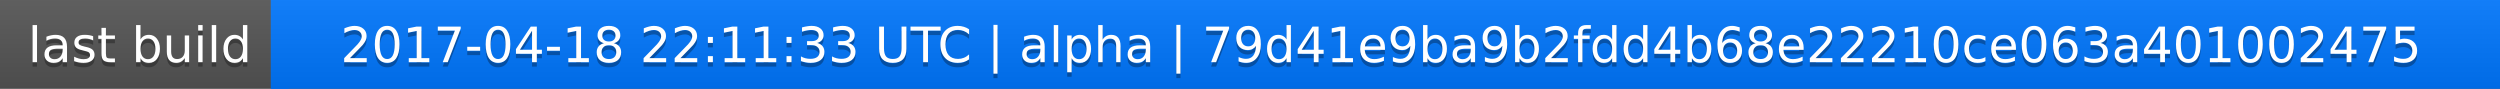
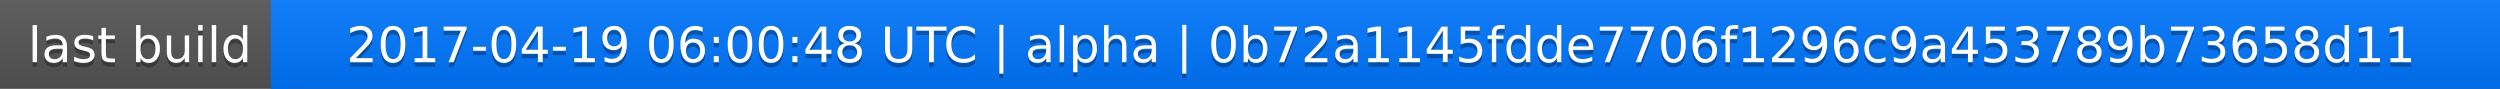
<svg xmlns="http://www.w3.org/2000/svg" width="563" height="20">
  <linearGradient id="a" x2="0" y2="100%">
    <stop offset="0" stop-color="#bbb" stop-opacity=".1" />
    <stop offset="1" stop-opacity=".1" />
  </linearGradient>
  <rect rx="0" width="563" height="20" fill="#555" />
  <rect rx="0" x="61" width="502" height="20" fill="#07f" />
  <path fill="#07f" d="M61 0h4v20h-4z" />
  <rect rx="0" width="563" height="20" fill="url(#a)" />
  <g fill="#fff" text-anchor="middle" font-family="DejaVu Sans,Verdana,Geneva,sans-serif" font-size="11">
    <text x="31.5" y="15" fill="#010101" fill-opacity=".3">last build</text>
    <text x="31.5" y="14">last build</text>
-     <text x="311" y="15" fill="#010101" fill-opacity=".3">2017-04-18 22:11:33 UTC | alpha | 79d41e9ba9b2fdd4b68e22210ce063a401002475</text>
-     <text x="311" y="14">2017-04-18 22:11:33 UTC | alpha | 79d41e9ba9b2fdd4b68e22210ce063a401002475</text>
+     <text x="311" y="15" fill="#010101" fill-opacity=".3">2017-04-19 06:00:48 UTC | alpha | 0b72a1145fdde7706f1296c9a453789b73658d11</text>
+     <text x="311" y="14">2017-04-19 06:00:48 UTC | alpha | 0b72a1145fdde7706f1296c9a453789b73658d11</text>
  </g>
</svg>
